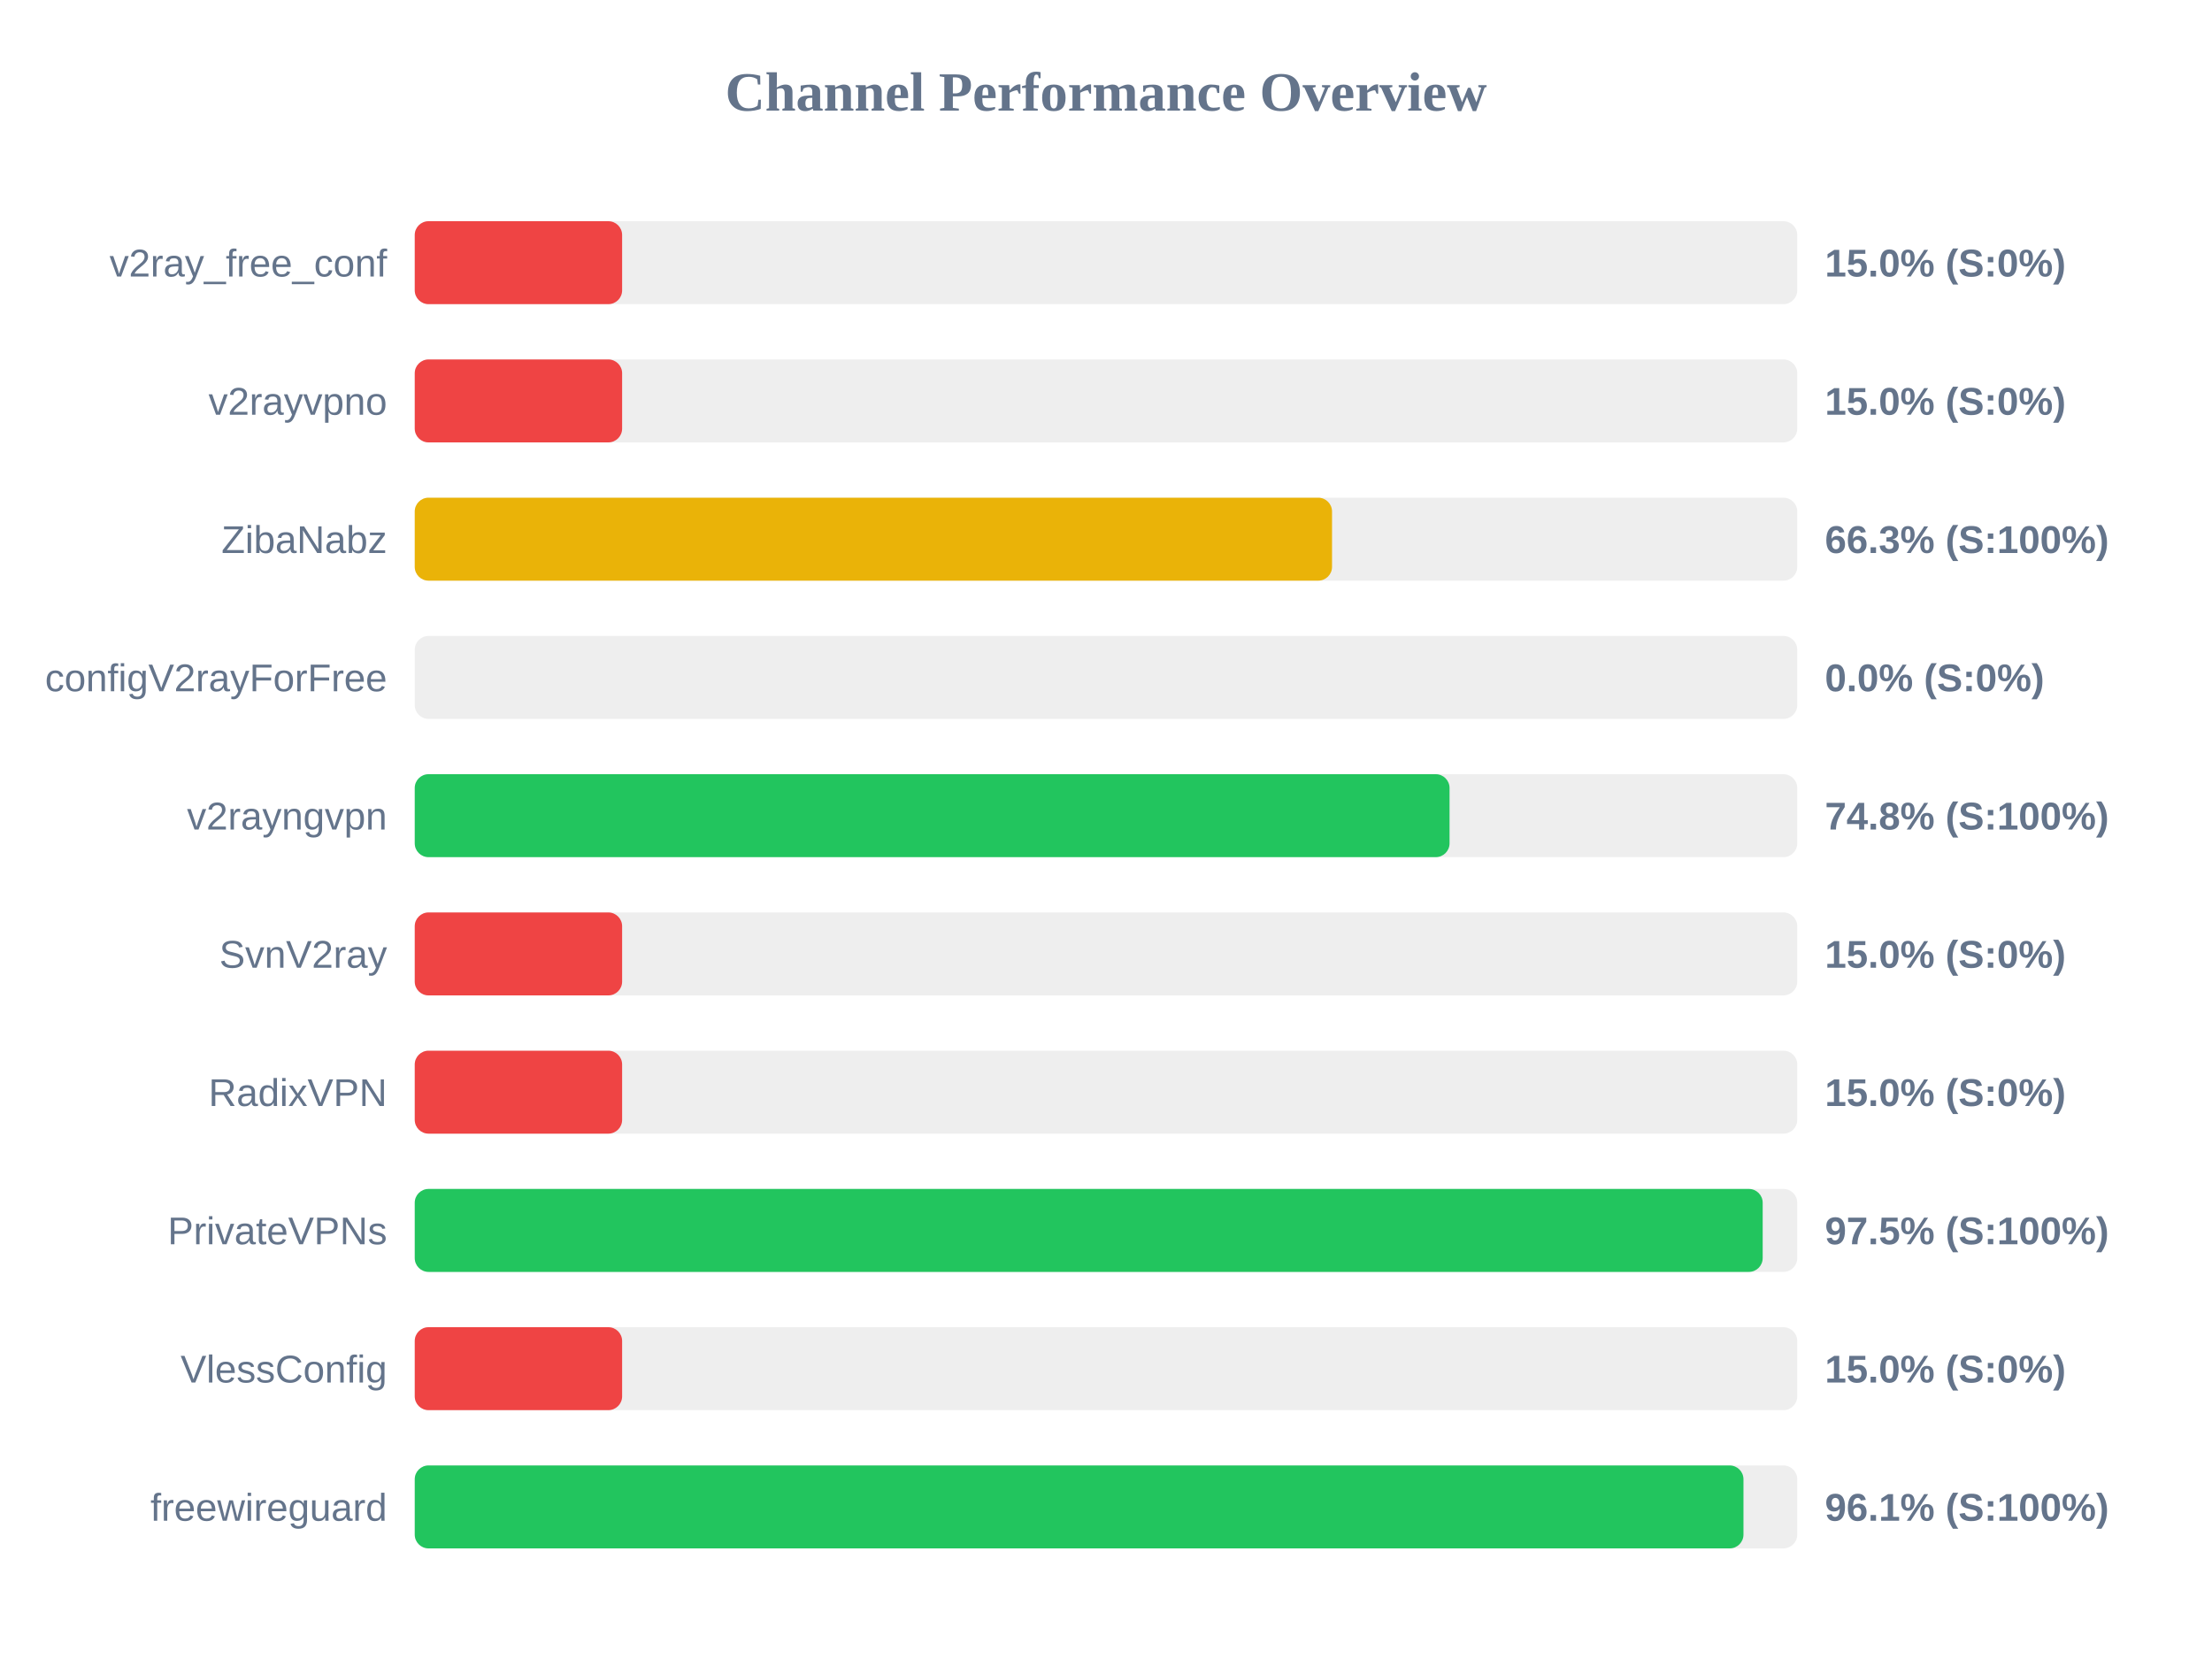
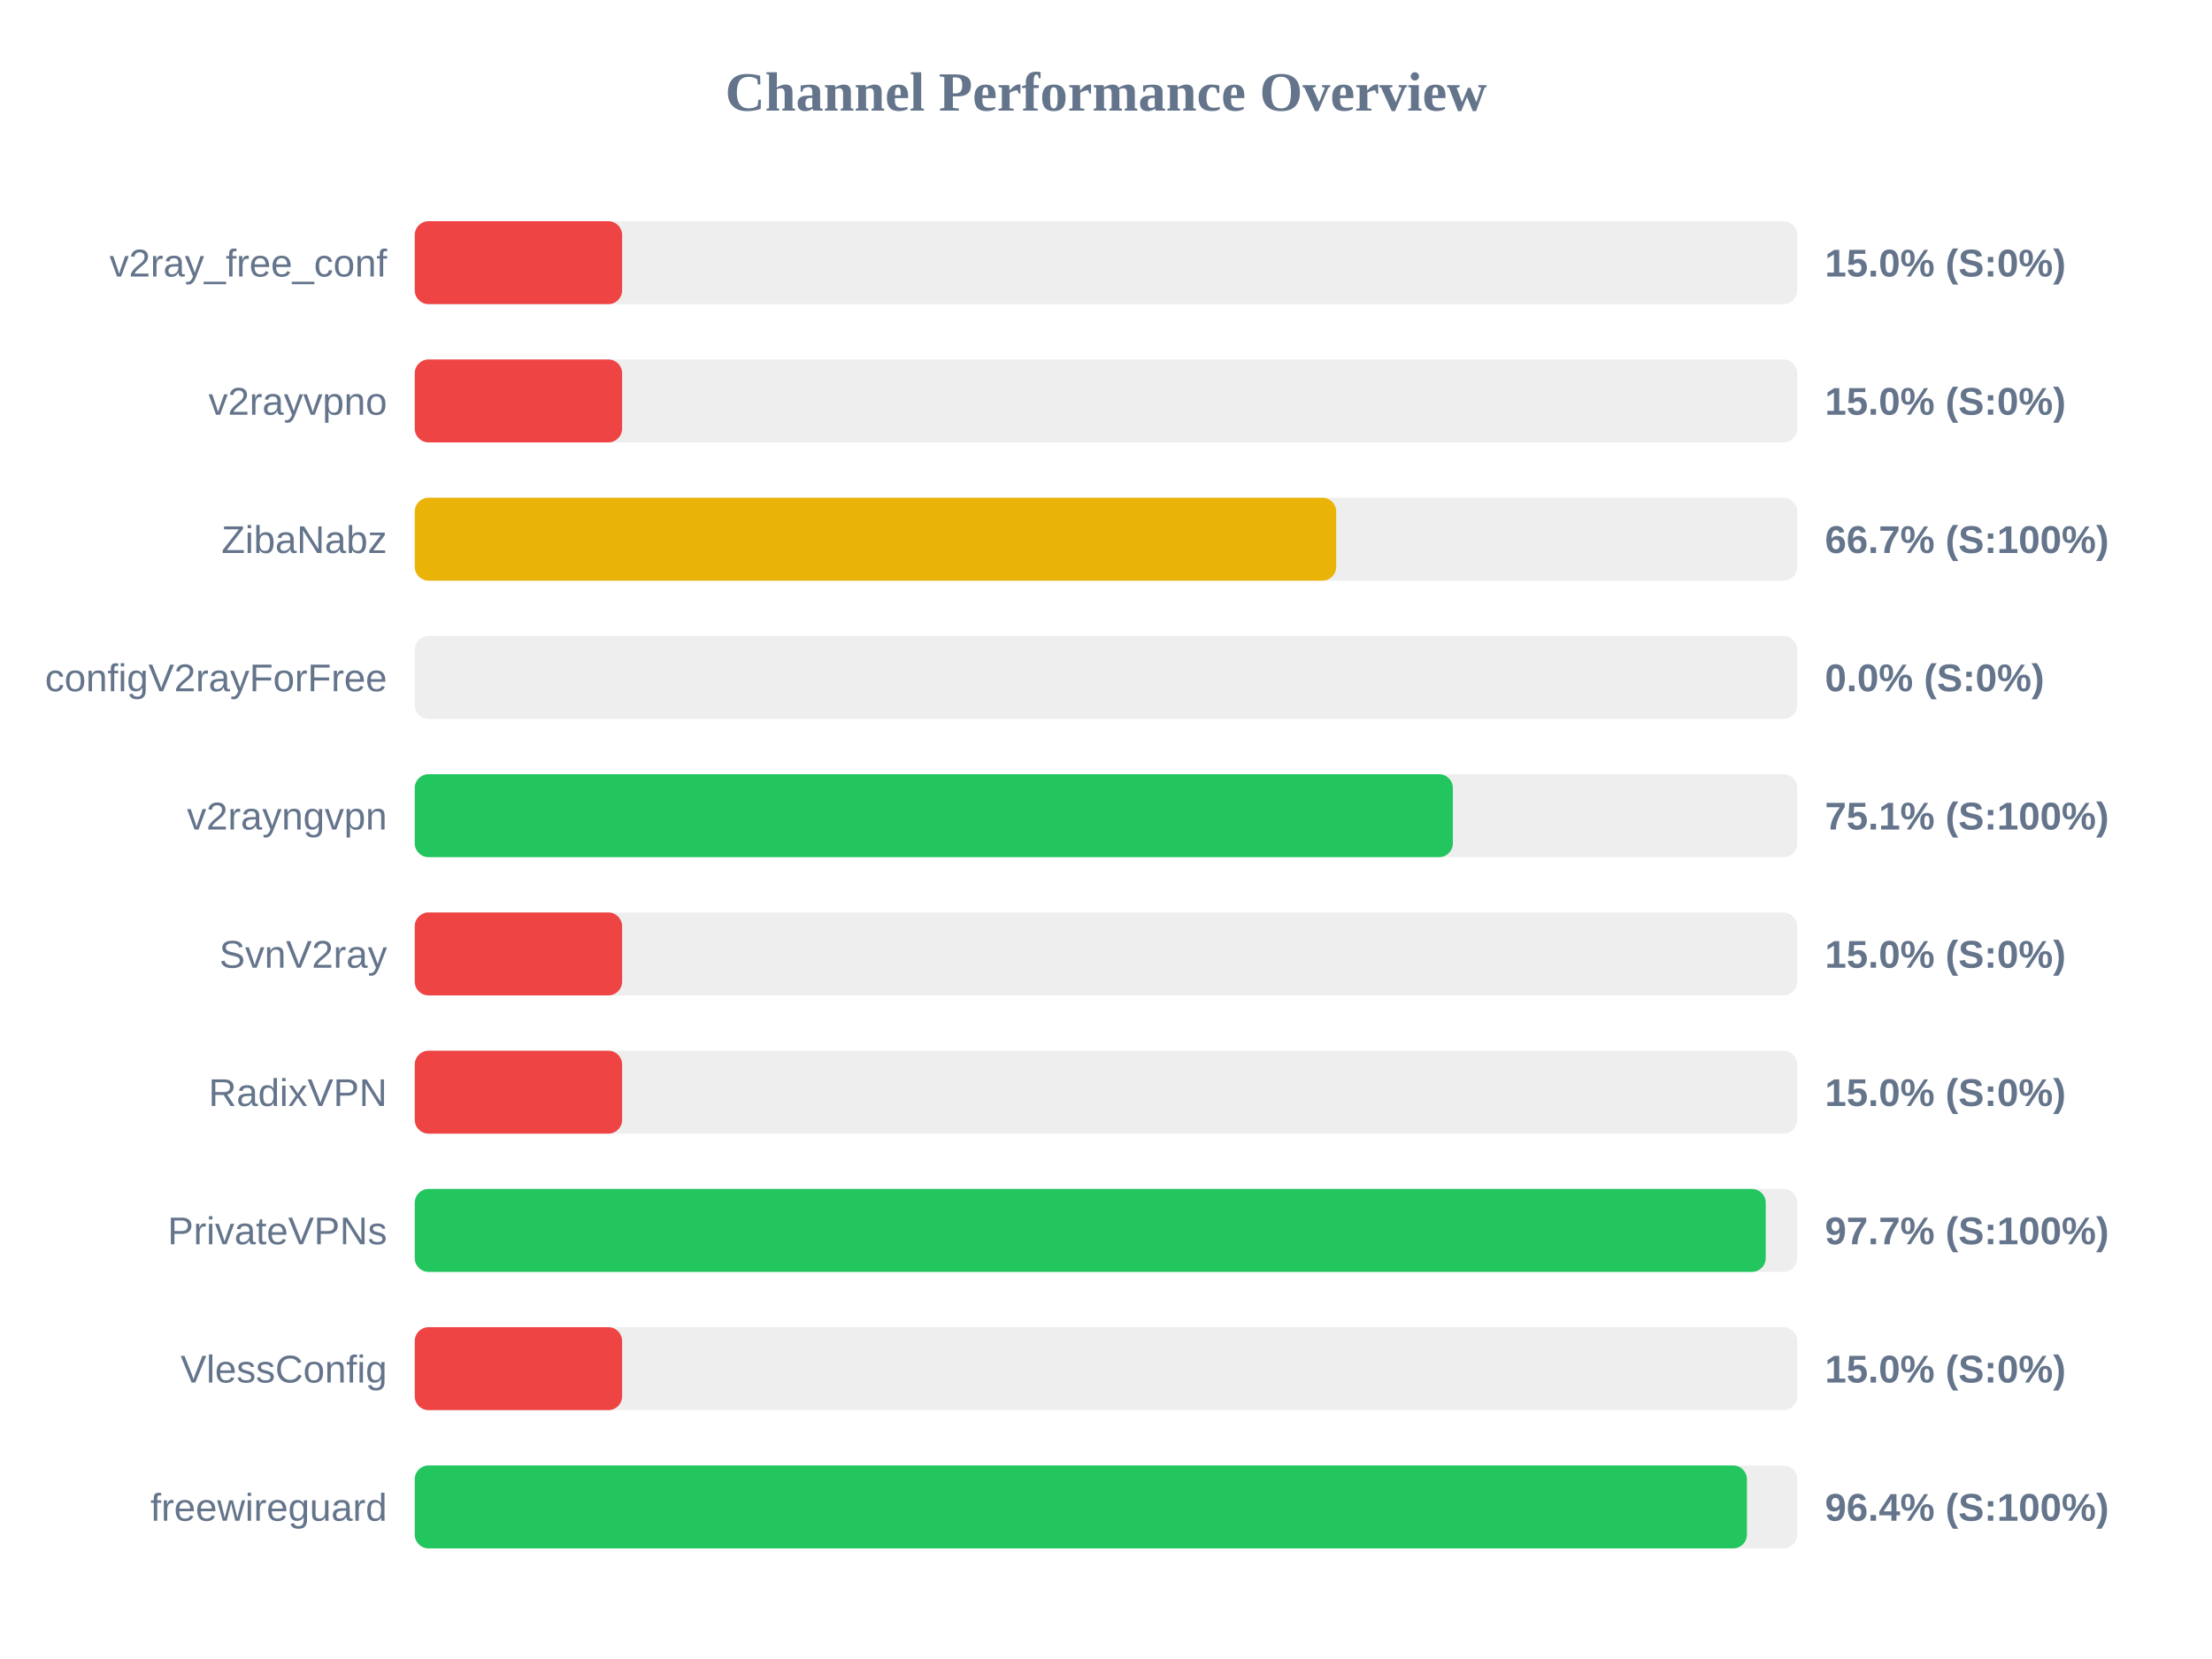
<svg xmlns="http://www.w3.org/2000/svg" width="800" height="600" version="1.1">
  <style>
        .row { font: 14px Arial; fill: #64748b; }
        .score { font: bold 14px Arial; fill: #64748b; }
    </style>
  <text x="400" y="40" text-anchor="middle" font-size="20px" font-weight="bold" fill="#64748b">Channel Performance Overview</text>
  <rect x="150" y="80" width="500" height="30" fill="#eee" rx="5" />
  <rect x="150" y="80" width="75.0" height="30" fill="#ef4444" rx="5" />
  <text x="140" y="100" text-anchor="end" class="row">v2ray_free_conf</text>
  <text x="660" y="100" text-anchor="start" class="score">15.0% (S:0%)</text>
  <rect x="150" y="130" width="500" height="30" fill="#eee" rx="5" />
  <rect x="150" y="130" width="75.0" height="30" fill="#ef4444" rx="5" />
  <text x="140" y="150" text-anchor="end" class="row">v2rayvpno</text>
  <text x="660" y="150" text-anchor="start" class="score">15.0% (S:0%)</text>
  <rect x="150" y="180" width="500" height="30" fill="#eee" rx="5" />
-   <rect x="150" y="180" width="331.75" height="30" fill="#eab308" rx="5" />
+   <rect x="150" y="180" width="333.25" height="30" fill="#eab308" rx="5" />
  <text x="140" y="200" text-anchor="end" class="row">ZibaNabz</text>
-   <text x="660" y="200" text-anchor="start" class="score">66.3% (S:100%)</text>
+   <text x="660" y="200" text-anchor="start" class="score">66.7% (S:100%)</text>
  <rect x="150" y="230" width="500" height="30" fill="#eee" rx="5" />
  <rect x="150" y="230" width="0.0" height="30" fill="#ef4444" rx="5" />
  <text x="140" y="250" text-anchor="end" class="row">configV2rayForFree</text>
  <text x="660" y="250" text-anchor="start" class="score">0.0% (S:0%)</text>
  <rect x="150" y="280" width="500" height="30" fill="#eee" rx="5" />
-   <rect x="150" y="280" width="374.25" height="30" fill="#22c55e" rx="5" />
+   <rect x="150" y="280" width="375.45" height="30" fill="#22c55e" rx="5" />
  <text x="140" y="300" text-anchor="end" class="row">v2rayngvpn</text>
-   <text x="660" y="300" text-anchor="start" class="score">74.8% (S:100%)</text>
+   <text x="660" y="300" text-anchor="start" class="score">75.1% (S:100%)</text>
  <rect x="150" y="330" width="500" height="30" fill="#eee" rx="5" />
  <rect x="150" y="330" width="75.0" height="30" fill="#ef4444" rx="5" />
  <text x="140" y="350" text-anchor="end" class="row">SvnV2ray</text>
  <text x="660" y="350" text-anchor="start" class="score">15.0% (S:0%)</text>
  <rect x="150" y="380" width="500" height="30" fill="#eee" rx="5" />
  <rect x="150" y="380" width="75.0" height="30" fill="#ef4444" rx="5" />
  <text x="140" y="400" text-anchor="end" class="row">RadixVPN</text>
  <text x="660" y="400" text-anchor="start" class="score">15.0% (S:0%)</text>
  <rect x="150" y="430" width="500" height="30" fill="#eee" rx="5" />
-   <rect x="150" y="430" width="487.5" height="30" fill="#22c55e" rx="5" />
+   <rect x="150" y="430" width="488.6" height="30" fill="#22c55e" rx="5" />
  <text x="140" y="450" text-anchor="end" class="row">PrivateVPNs</text>
-   <text x="660" y="450" text-anchor="start" class="score">97.5% (S:100%)</text>
+   <text x="660" y="450" text-anchor="start" class="score">97.7% (S:100%)</text>
  <rect x="150" y="480" width="500" height="30" fill="#eee" rx="5" />
  <rect x="150" y="480" width="75.0" height="30" fill="#ef4444" rx="5" />
  <text x="140" y="500" text-anchor="end" class="row">VlessConfig</text>
  <text x="660" y="500" text-anchor="start" class="score">15.0% (S:0%)</text>
  <rect x="150" y="530" width="500" height="30" fill="#eee" rx="5" />
-   <rect x="150" y="530" width="480.55" height="30" fill="#22c55e" rx="5" />
+   <rect x="150" y="530" width="481.8" height="30" fill="#22c55e" rx="5" />
  <text x="140" y="550" text-anchor="end" class="row">freewireguard</text>
-   <text x="660" y="550" text-anchor="start" class="score">96.1% (S:100%)</text>
+   <text x="660" y="550" text-anchor="start" class="score">96.4% (S:100%)</text>
</svg>
